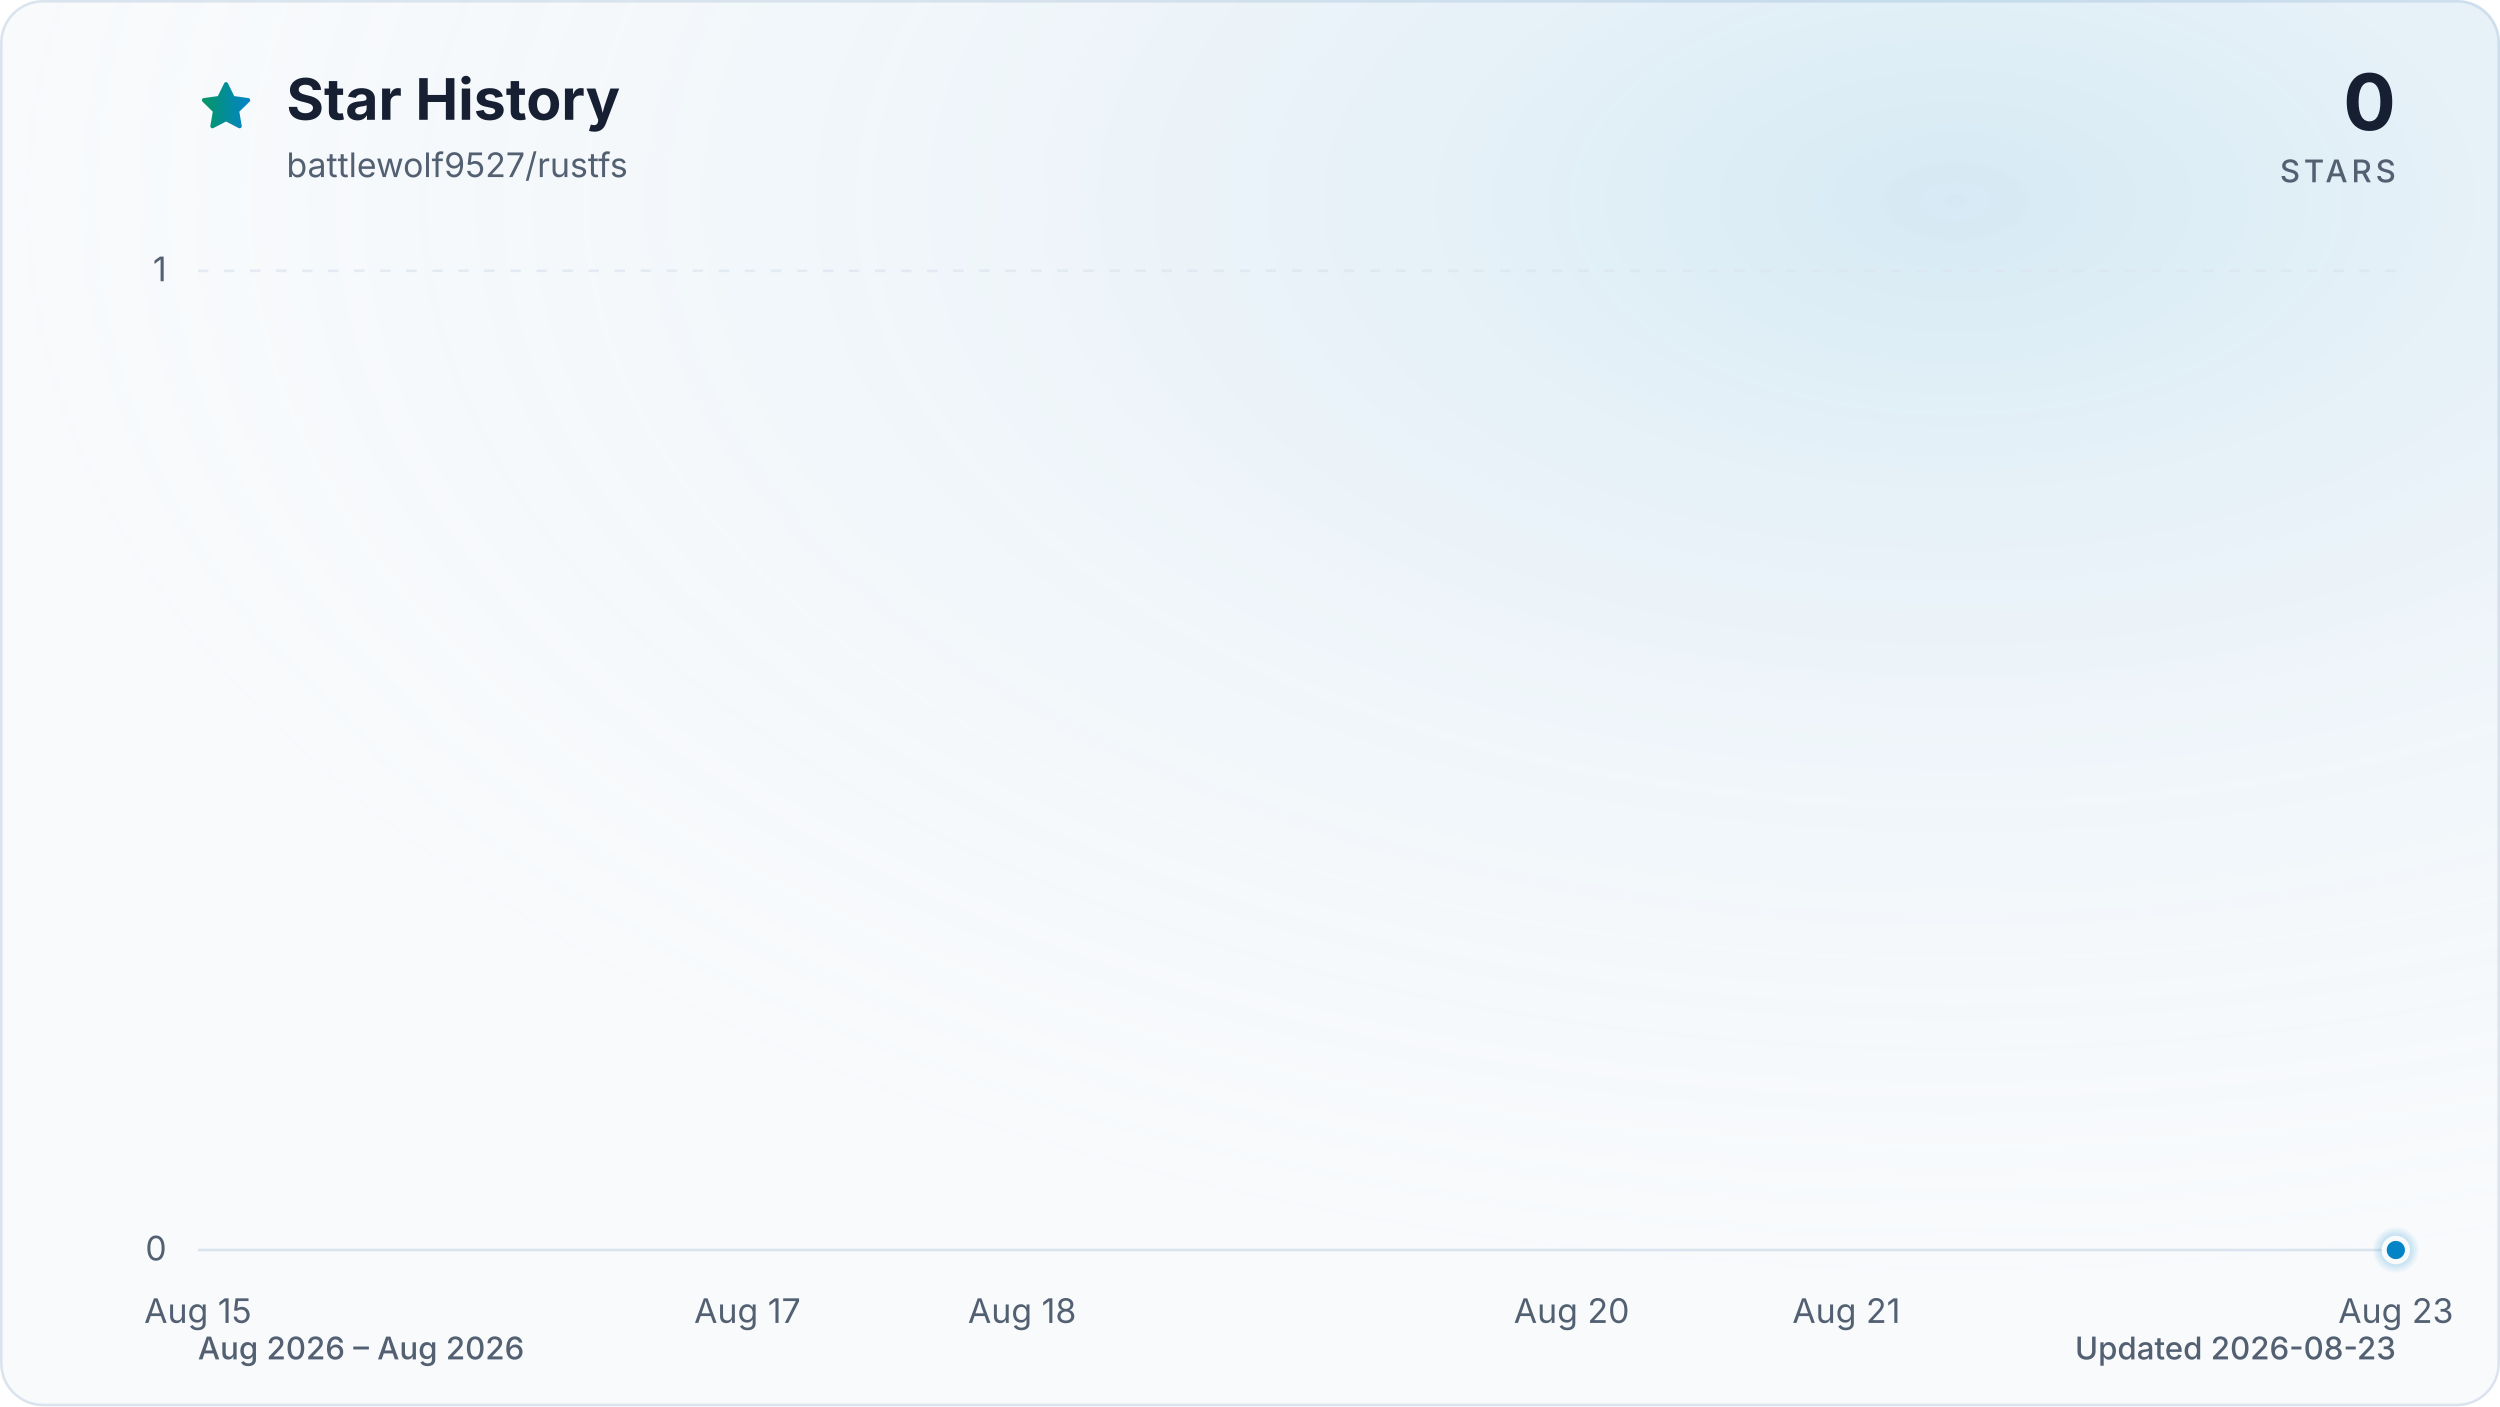
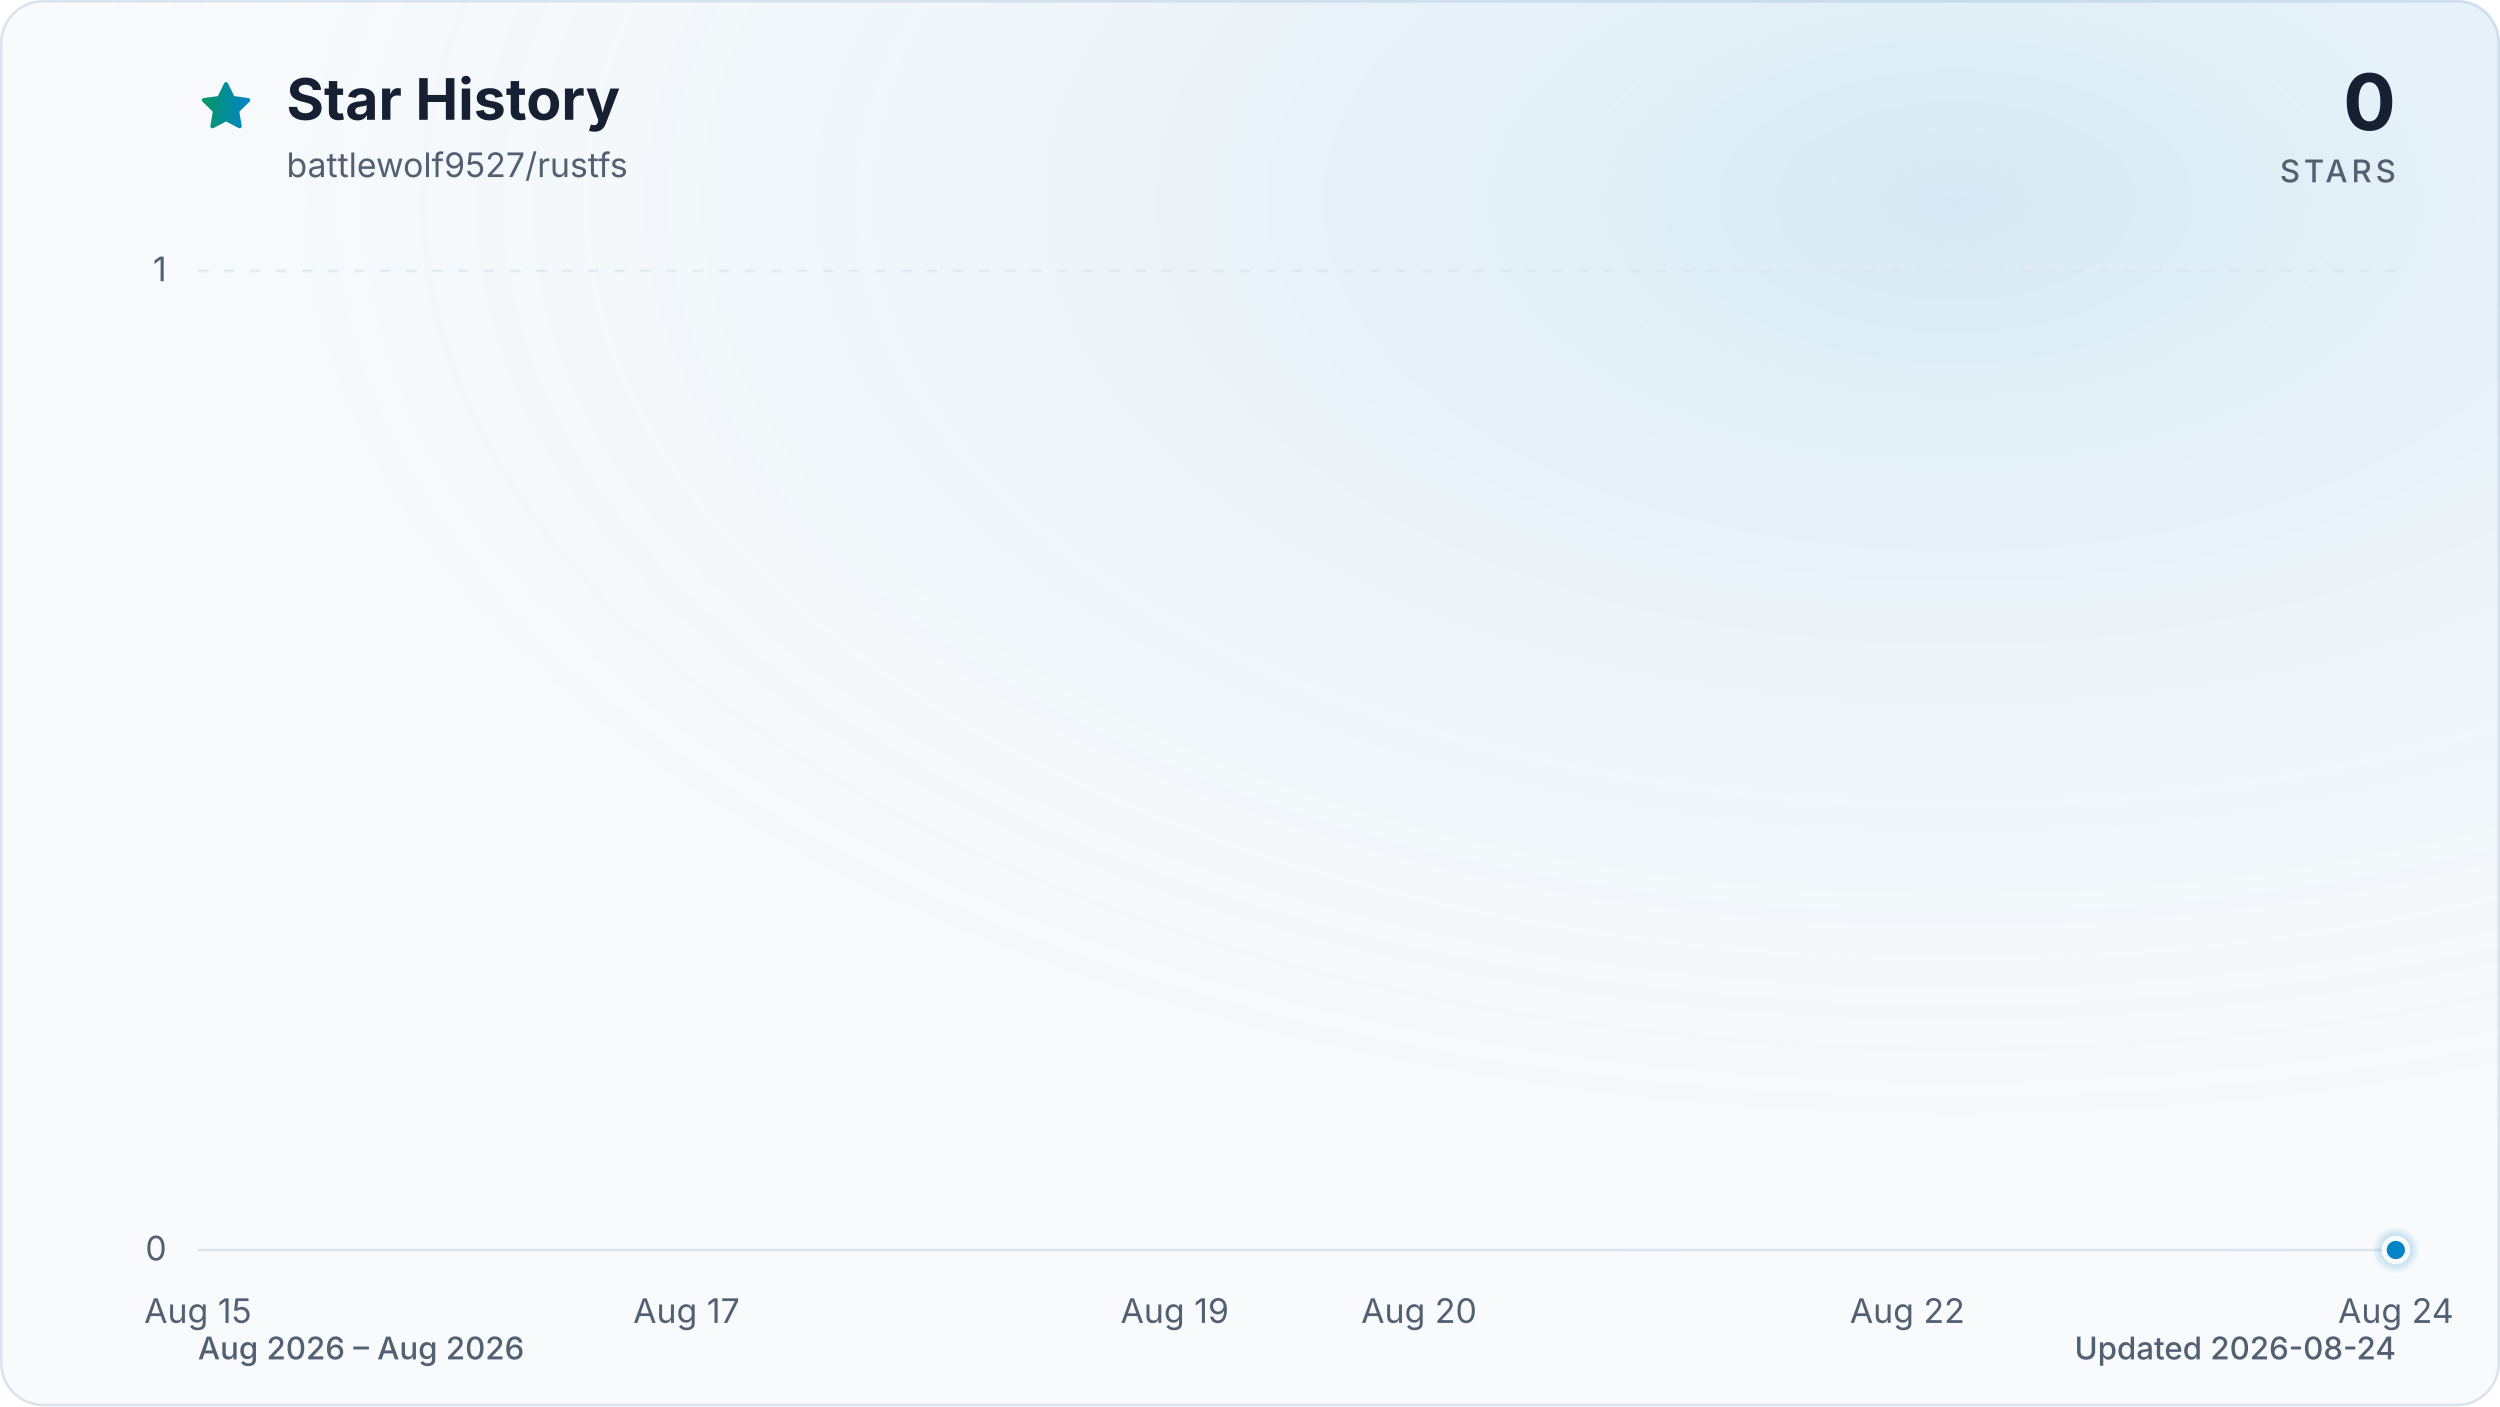
<svg xmlns="http://www.w3.org/2000/svg" viewBox="0 0 960 540" role="img" aria-labelledby="title description" data-style="gradient" data-variant="glow" data-animated="true">
  <defs>
    <linearGradient id="trend" x1="0" y1="0" x2="1" y2="0">
      <stop offset="0%" stop-color="#059669" />
      <stop offset="100%" stop-color="#0284c7" />
    </linearGradient>
    <linearGradient id="area" x1="0" y1="0" x2="0" y2="1">
      <stop offset="0%" stop-color="#059669" stop-opacity="0.30" />
      <stop offset="55%" stop-color="#0284c7" stop-opacity="0.10" />
      <stop offset="100%" stop-color="#0284c7" stop-opacity="0.01" />
    </linearGradient>
    <radialGradient id="marker-halo" cx="50%" cy="50%" r="50%">
      <stop offset="0%" stop-color="#0284c7" stop-opacity="0.55" />
      <stop offset="100%" stop-color="#0284c7" stop-opacity="0" />
    </radialGradient>
    <radialGradient id="surface-glow" cx="78%" cy="14%" r="80%">
      <stop offset="0%" stop-color="#0284c7" stop-opacity="0.14" />
      <stop offset="100%" stop-color="#f8fafc" stop-opacity="0" />
    </radialGradient>
    <filter id="trend-glow" x="-20%" y="-20%" width="140%" height="140%">
      <feGaussianBlur stdDeviation="7" />
    </filter>
  </defs>
  <style>
.trend-enter{transform-box:fill-box;transform-origin:center;animation:trend-enter 520ms cubic-bezier(0.16,1,0.3,1)}
.marker-enter{transform-box:fill-box;transform-origin:center;animation:marker-enter 320ms cubic-bezier(0.16,1,0.3,1) 200ms both}
.marker-pulse{transform-box:fill-box;transform-origin:center;animation:marker-pulse 2.6s ease-out infinite}
@keyframes trend-enter{from{opacity:.35;transform:translateY(10px)}to{opacity:1;transform:translateY(0)}}
@keyframes marker-enter{from{opacity:0;transform:scale(.4)}to{opacity:1;transform:scale(1)}}
@keyframes marker-pulse{0%{opacity:.5;transform:scale(.7)}70%,100%{opacity:0;transform:scale(2.1)}}
@media (prefers-reduced-motion:reduce){.trend-enter,.marker-enter,.marker-pulse{animation:none!important}}
@media (prefers-reduced-motion:reduce){.marker-pulse{opacity:0}}
</style>
  <rect x="0.5" y="0.5" width="959" height="539" fill="#f8fafc" stroke="#dbe4ee" stroke-width="1" rx="16" />
  <rect width="960" height="540" fill="url(#surface-glow)" rx="16" />
  <path d="M12 2.6l2.9 5.9 6.5.9-4.7 4.6 1.1 6.5-5.8-3-5.8 3 1.1-6.5-4.7-4.6 6.5-.9L12 2.6Z" transform="translate(76 30) scale(.9)" fill="url(#trend)" stroke="url(#trend)" stroke-width="1.8" stroke-linejoin="round" aria-hidden="true" />
  <text x="110" y="46" fill="#172033" font-family="ui-sans-serif, system-ui, -apple-system, BlinkMacSystemFont, 'Segoe UI', sans-serif" font-size="22" font-weight="700">Star History</text>
  <text x="110" y="68" fill="#526072" font-family="ui-sans-serif, system-ui, -apple-system, BlinkMacSystemFont, 'Segoe UI', sans-serif" font-size="13">battlewolf9527/rustfs</text>
  <text x="920" y="50" fill="#172033" font-family="ui-sans-serif, system-ui, -apple-system, BlinkMacSystemFont, 'Segoe UI', sans-serif" font-size="30" font-weight="700" text-anchor="end">0</text>
  <text x="920" y="70" fill="#526072" font-family="ui-sans-serif, system-ui, -apple-system, BlinkMacSystemFont, 'Segoe UI', sans-serif" font-size="12" font-weight="500" letter-spacing="1.5" text-anchor="end">STARS</text>
  <line x1="76" y1="480.0" x2="920" y2="480.0" stroke="#dbe4ee" stroke-width="1" stroke-dasharray="0" opacity="1" />
  <text x="64" y="484.0" fill="#526072" font-family="ui-sans-serif, system-ui, -apple-system, BlinkMacSystemFont, 'Segoe UI', sans-serif" font-size="13" text-anchor="end">0</text>
  <line x1="76" y1="104.0" x2="920" y2="104.0" stroke="#dbe4ee" stroke-width="1" stroke-dasharray="4 6" opacity="0.7" />
  <text x="64" y="108.0" fill="#526072" font-family="ui-sans-serif, system-ui, -apple-system, BlinkMacSystemFont, 'Segoe UI', sans-serif" font-size="13" text-anchor="end">1</text>
  <text x="76.0" y="508" fill="#526072" font-family="ui-sans-serif, system-ui, -apple-system, BlinkMacSystemFont, 'Segoe UI', sans-serif" font-size="13" text-anchor="middle">Aug 15</text>
-   <text x="287.0" y="508" fill="#526072" font-family="ui-sans-serif, system-ui, -apple-system, BlinkMacSystemFont, 'Segoe UI', sans-serif" font-size="13" text-anchor="middle">Aug 17</text>
-   <text x="392.5" y="508" fill="#526072" font-family="ui-sans-serif, system-ui, -apple-system, BlinkMacSystemFont, 'Segoe UI', sans-serif" font-size="13" text-anchor="middle">Aug 18</text>
-   <text x="603.5" y="508" fill="#526072" font-family="ui-sans-serif, system-ui, -apple-system, BlinkMacSystemFont, 'Segoe UI', sans-serif" font-size="13" text-anchor="middle">Aug 20</text>
-   <text x="709.0" y="508" fill="#526072" font-family="ui-sans-serif, system-ui, -apple-system, BlinkMacSystemFont, 'Segoe UI', sans-serif" font-size="13" text-anchor="middle">Aug 21</text>
-   <text x="920.0" y="508" fill="#526072" font-family="ui-sans-serif, system-ui, -apple-system, BlinkMacSystemFont, 'Segoe UI', sans-serif" font-size="13" text-anchor="middle">Aug 23</text>
+   <text x="263.6" y="508" fill="#526072" font-family="ui-sans-serif, system-ui, -apple-system, BlinkMacSystemFont, 'Segoe UI', sans-serif" font-size="13" text-anchor="middle">Aug 17</text>
+   <text x="451.1" y="508" fill="#526072" font-family="ui-sans-serif, system-ui, -apple-system, BlinkMacSystemFont, 'Segoe UI', sans-serif" font-size="13" text-anchor="middle">Aug 19</text>
+   <text x="544.9" y="508" fill="#526072" font-family="ui-sans-serif, system-ui, -apple-system, BlinkMacSystemFont, 'Segoe UI', sans-serif" font-size="13" text-anchor="middle">Aug 20</text>
+   <text x="732.4" y="508" fill="#526072" font-family="ui-sans-serif, system-ui, -apple-system, BlinkMacSystemFont, 'Segoe UI', sans-serif" font-size="13" text-anchor="middle">Aug 22</text>
+   <text x="920.0" y="508" fill="#526072" font-family="ui-sans-serif, system-ui, -apple-system, BlinkMacSystemFont, 'Segoe UI', sans-serif" font-size="13" text-anchor="middle">Aug 24</text>
  <g class="trend-enter">
-     <path d="M 76.0 480.0 C 111.2 480.0, 146.3 480.0, 181.5 480.0 C 216.7 480.0, 251.8 480.0, 287.0 480.0 C 322.2 480.0, 357.3 480.0, 392.5 480.0 C 427.7 480.0, 462.8 480.0, 498.0 480.0 C 533.2 480.0, 568.3 480.0, 603.5 480.0 C 638.7 480.0, 673.8 480.0, 709.0 480.0 C 744.2 480.0, 779.3 480.0, 814.5 480.0 C 849.7 480.0, 884.8 480.0, 920.0 480.0 L 920.0 480.0 L 76.0 480.0 Z" fill="url(#area)" />
-     <path d="M 76.0 480.0 C 111.2 480.0, 146.3 480.0, 181.5 480.0 C 216.7 480.0, 251.8 480.0, 287.0 480.0 C 322.2 480.0, 357.3 480.0, 392.5 480.0 C 427.7 480.0, 462.8 480.0, 498.0 480.0 C 533.2 480.0, 568.3 480.0, 603.5 480.0 C 638.7 480.0, 673.8 480.0, 709.0 480.0 C 744.2 480.0, 779.3 480.0, 814.5 480.0 C 849.7 480.0, 884.8 480.0, 920.0 480.0" fill="none" stroke="url(#trend)" stroke-width="12" stroke-linecap="round" stroke-linejoin="round" opacity="0.16" filter="url(#trend-glow)" />
-     <path d="M 76.0 480.0 C 111.2 480.0, 146.3 480.0, 181.5 480.0 C 216.7 480.0, 251.8 480.0, 287.0 480.0 C 322.2 480.0, 357.3 480.0, 392.5 480.0 C 427.7 480.0, 462.8 480.0, 498.0 480.0 C 533.2 480.0, 568.3 480.0, 603.5 480.0 C 638.7 480.0, 673.8 480.0, 709.0 480.0 C 744.2 480.0, 779.3 480.0, 814.5 480.0 C 849.7 480.0, 884.8 480.0, 920.0 480.0" fill="none" stroke="url(#trend)" stroke-width="3" stroke-linecap="round" stroke-linejoin="round" />
+     <path d="M 76.0 480.0 C 107.3 480.0, 138.5 480.0, 169.8 480.0 C 201.0 480.0, 232.3 480.0, 263.6 480.0 C 294.8 480.0, 326.1 480.0, 357.3 480.0 C 388.6 480.0, 419.9 480.0, 451.1 480.0 C 482.4 480.0, 513.6 480.0, 544.9 480.0 C 576.1 480.0, 607.4 480.0, 638.7 480.0 C 669.9 480.0, 701.2 480.0, 732.4 480.0 C 763.7 480.0, 795.0 480.0, 826.2 480.0 C 857.5 480.0, 888.7 480.0, 920.0 480.0 L 920.0 480.0 L 76.0 480.0 Z" fill="url(#area)" />
+     <path d="M 76.0 480.0 C 107.3 480.0, 138.5 480.0, 169.8 480.0 C 201.0 480.0, 232.3 480.0, 263.6 480.0 C 294.8 480.0, 326.1 480.0, 357.3 480.0 C 388.6 480.0, 419.9 480.0, 451.1 480.0 C 482.4 480.0, 513.6 480.0, 544.9 480.0 C 576.1 480.0, 607.4 480.0, 638.7 480.0 C 669.9 480.0, 701.2 480.0, 732.4 480.0 C 763.7 480.0, 795.0 480.0, 826.2 480.0 C 857.5 480.0, 888.7 480.0, 920.0 480.0" fill="none" stroke="url(#trend)" stroke-width="12" stroke-linecap="round" stroke-linejoin="round" opacity="0.16" filter="url(#trend-glow)" />
+     <path d="M 76.0 480.0 C 107.3 480.0, 138.5 480.0, 169.8 480.0 C 201.0 480.0, 232.3 480.0, 263.6 480.0 C 294.8 480.0, 326.1 480.0, 357.3 480.0 C 388.6 480.0, 419.9 480.0, 451.1 480.0 C 482.4 480.0, 513.6 480.0, 544.9 480.0 C 576.1 480.0, 607.4 480.0, 638.7 480.0 C 669.9 480.0, 701.2 480.0, 732.4 480.0 C 763.7 480.0, 795.0 480.0, 826.2 480.0 C 857.5 480.0, 888.7 480.0, 920.0 480.0" fill="none" stroke="url(#trend)" stroke-width="3" stroke-linecap="round" stroke-linejoin="round" />
  </g>
  <g class="marker-enter">
    <circle class="marker-pulse" cx="920.0" cy="480.0" r="9" fill="url(#marker-halo)" />
    <circle cx="920.0" cy="480.0" r="4.5" fill="#0284c7" stroke="#f8fafc" stroke-width="2" />
  </g>
  <text x="76" y="522" fill="#526072" font-family="ui-sans-serif, system-ui, -apple-system, BlinkMacSystemFont, 'Segoe UI', sans-serif" font-size="12" font-weight="500">Aug 2026 – Aug 2026</text>
-   <text x="920" y="522" fill="#526072" font-family="ui-sans-serif, system-ui, -apple-system, BlinkMacSystemFont, 'Segoe UI', sans-serif" font-size="12" font-weight="500" text-anchor="end">Updated 2026-08-23</text>
+   <text x="920" y="522" fill="#526072" font-family="ui-sans-serif, system-ui, -apple-system, BlinkMacSystemFont, 'Segoe UI', sans-serif" font-size="12" font-weight="500" text-anchor="end">Updated 2026-08-24</text>
</svg>
